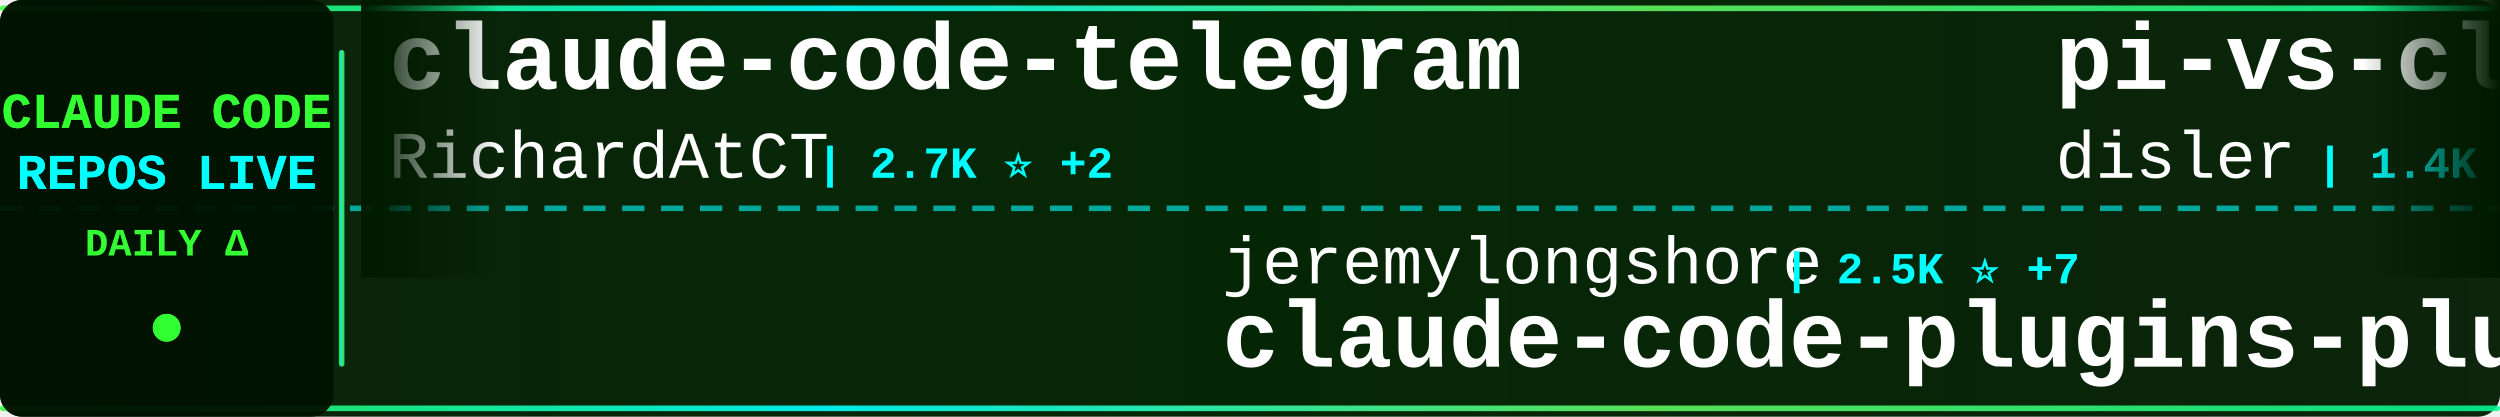
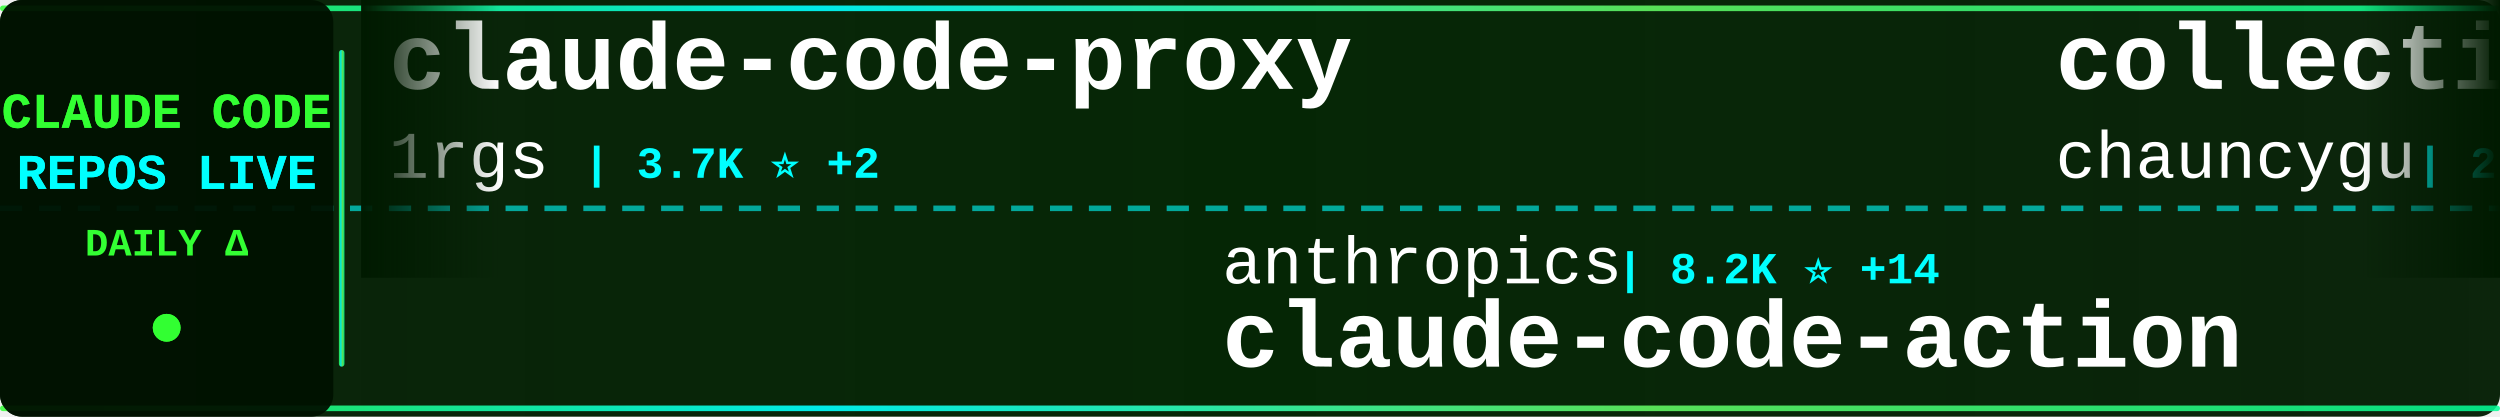
<svg xmlns="http://www.w3.org/2000/svg" width="900" height="150">
  <defs>
    <linearGradient id="tickerBg" x1="0%" y1="0%" x2="100%" y2="0%">
      <stop offset="0%" style="stop-color:#001a00;stop-opacity:0.95" />
      <stop offset="50%" style="stop-color:#002200;stop-opacity:0.98" />
      <stop offset="100%" style="stop-color:#001a00;stop-opacity:0.95" />
    </linearGradient>
    <linearGradient id="borderGrad" x1="0%" y1="0%" x2="100%" y2="0%">
      <stop offset="0%" style="stop-color:#33ff33;stop-opacity:0.85">
        <animate attributeName="stop-opacity" values="0.85;1;0.85" dur="2s" repeatCount="indefinite" />
      </stop>
      <stop offset="33%" style="stop-color:#00ffff;stop-opacity:0.9">
        <animate attributeName="stop-opacity" values="0.9;1;0.9" dur="2.2s" repeatCount="indefinite" />
      </stop>
      <stop offset="66%" style="stop-color:#66ff66;stop-opacity:0.85">
        <animate attributeName="stop-opacity" values="0.85;1;0.85" dur="1.8s" repeatCount="indefinite" />
      </stop>
      <stop offset="100%" style="stop-color:#00ff99;stop-opacity:0.85">
        <animate attributeName="stop-opacity" values="0.85;1;0.85" dur="2s" repeatCount="indefinite" />
      </stop>
    </linearGradient>
    <filter id="textGlow">
      <feGaussianBlur stdDeviation="0.1" result="coloredBlur" />
      <feMerge>
        <feMergeNode in="coloredBlur" />
        <feMergeNode in="SourceGraphic" />
      </feMerge>
    </filter>
    <filter id="metricGlow">
      <feGaussianBlur stdDeviation="0.2" result="coloredBlur" />
      <feMerge>
        <feMergeNode in="coloredBlur" />
        <feMergeNode in="SourceGraphic" />
      </feMerge>
    </filter>
    <linearGradient id="leftFade" x1="0%" y1="0%" x2="100%" y2="0%">
      <stop offset="0%" style="stop-color:#001a00;stop-opacity:1" />
      <stop offset="100%" style="stop-color:#001a00;stop-opacity:0" />
    </linearGradient>
    <linearGradient id="rightFade" x1="0%" y1="0%" x2="100%" y2="0%">
      <stop offset="0%" style="stop-color:#001a00;stop-opacity:0" />
      <stop offset="100%" style="stop-color:#001a00;stop-opacity:1" />
    </linearGradient>
  </defs>
  <rect width="900" height="150" fill="url(#tickerBg)" rx="8" />
  <rect x="0" y="2" width="900" height="2" fill="url(#borderGrad)" rx="1" />
  <rect x="0" y="146" width="900" height="2" fill="url(#borderGrad)" rx="1" />
  <line x1="0" y1="75" x2="900" y2="75" stroke="#00ffff" stroke-width="2" stroke-dasharray="8 6" opacity="0.6" />
  <rect x="0" y="0" width="120" height="150" fill="#001100" opacity="0.95" rx="8" />
  <text x="60" y="46" font-family="'Courier New', monospace" font-size="18" font-weight="bold" fill="#33ff33" text-anchor="middle" filter="url(#textGlow)">
    CLAUDE CODE
  </text>
  <text x="60" y="68" font-family="'Courier New', monospace" font-size="18" font-weight="bold" fill="#00ffff" text-anchor="middle" filter="url(#textGlow)">
    REPOS LIVE
  </text>
  <text x="60" y="92" font-family="'Courier New', monospace" font-size="14" font-weight="bold" fill="#33ff33" text-anchor="middle">
    DAILY Δ
  </text>
  <circle cx="60" cy="118" r="5" fill="#33ff33" filter="url(#metricGlow)">
    <animate attributeName="r" values="4;6;4" dur="1.5s" repeatCount="indefinite" />
    <animate attributeName="opacity" values="0.6;1;0.6" dur="1.5s" repeatCount="indefinite" />
  </circle>
  <rect x="122" y="18" width="2" height="114" fill="url(#borderGrad)" rx="1" />
  <clipPath id="tickerClip">
    <rect x="130" y="0" width="770" height="150" />
  </clipPath>
  <g clip-path="url(#tickerClip)">
    <g id="tickerItems">
      <animateTransform attributeName="transform" attributeType="XML" type="translate" from="0 0" to="-3000 0" dur="54s" repeatCount="indefinite" />
      <g transform="translate(0, 0)">
-         <text x="140" y="32" font-family="'Courier New', monospace" font-size="34" font-weight="bold" fill="#ffffff">claude-code-telegram</text>
-         <text x="140" y="64" font-family="'Courier New', monospace" font-size="24" font-weight="normal" fill="#ffffff" opacity="1.0">RichardAtCT</text>
-         <text x="294" y="64" font-family="'Courier New', monospace" font-size="16" font-weight="bold" fill="#00ffff"> | 2.7K ⭐ +2</text>
+         <text x="140" y="32" font-family="'Courier New', monospace" font-size="34" font-weight="bold" fill="#ffffff">claude-code-proxy</text>
+         <text x="140" y="64" font-family="'Courier New', monospace" font-size="24" font-weight="normal" fill="#ffffff" opacity="1.0">1rgs</text>
+         <text x="210" y="64" font-family="'Courier New', monospace" font-size="16" font-weight="bold" fill="#00ffff"> | 3.7K ⭐ +2</text>
      </g>
      <g transform="translate(300, 0)">
-         <text x="140" y="102" font-family="'Courier New', monospace" font-size="24" font-weight="normal" fill="#ffffff" opacity="1.0">jeremylongshore</text>
-         <text x="342" y="102" font-family="'Courier New', monospace" font-size="16" font-weight="bold" fill="#00ffff"> | 2.5K ⭐ +7</text>
-         <text x="140" y="132" font-family="'Courier New', monospace" font-size="34" font-weight="bold" fill="#ffffff">claude-code-plugins-plus...</text>
+         <text x="140" y="102" font-family="'Courier New', monospace" font-size="24" font-weight="normal" fill="#ffffff" opacity="1.0">anthropics</text>
+         <text x="282" y="102" font-family="'Courier New', monospace" font-size="16" font-weight="bold" fill="#00ffff"> | 8.2K ⭐ +14</text>
+         <text x="140" y="132" font-family="'Courier New', monospace" font-size="34" font-weight="bold" fill="#ffffff">claude-code-action</text>
      </g>
      <g transform="translate(600, 0)">
-         <text x="140" y="32" font-family="'Courier New', monospace" font-size="34" font-weight="bold" fill="#ffffff">pi-vs-claude-code</text>
-         <text x="140" y="64" font-family="'Courier New', monospace" font-size="24" font-weight="normal" fill="#ffffff" opacity="1.0">disler</text>
-         <text x="234" y="64" font-family="'Courier New', monospace" font-size="16" font-weight="bold" fill="#00ffff"> | 1.4K ⭐ +4</text>
+         <text x="140" y="32" font-family="'Courier New', monospace" font-size="34" font-weight="bold" fill="#ffffff">collection-claude-code-s...</text>
+         <text x="140" y="64" font-family="'Courier New', monospace" font-size="24" font-weight="normal" fill="#ffffff" opacity="1.0">chauncygu</text>
+         <text x="270" y="64" font-family="'Courier New', monospace" font-size="16" font-weight="bold" fill="#00ffff"> | 2.7K ⭐ +5</text>
      </g>
      <g transform="translate(900, 0)">
-         <text x="140" y="102" font-family="'Courier New', monospace" font-size="24" font-weight="normal" fill="#ffffff" opacity="1.0">rohitg00</text>
-         <text x="258" y="102" font-family="'Courier New', monospace" font-size="16" font-weight="bold" fill="#00ffff"> | 2.2K ⭐ +10</text>
-         <text x="140" y="132" font-family="'Courier New', monospace" font-size="34" font-weight="bold" fill="#ffffff">awesome-claude-code-tool...</text>
+         <text x="140" y="102" font-family="'Courier New', monospace" font-size="24" font-weight="normal" fill="#ffffff" opacity="1.0">zstmfhy</text>
+         <text x="246" y="102" font-family="'Courier New', monospace" font-size="16" font-weight="bold" fill="#00ffff"> | 190 ⭐</text>
+         <text x="140" y="132" font-family="'Courier New', monospace" font-size="34" font-weight="bold" fill="#ffffff">Claude-code</text>
      </g>
      <g transform="translate(1200, 0)">
-         <text x="140" y="32" font-family="'Courier New', monospace" font-size="34" font-weight="bold" fill="#ffffff">claude-code-source</text>
-         <text x="140" y="64" font-family="'Courier New', monospace" font-size="24" font-weight="normal" fill="#ffffff" opacity="1.0">JrCx7scC</text>
-         <text x="258" y="64" font-family="'Courier New', monospace" font-size="16" font-weight="bold" fill="#00ffff"> | 371 ⭐</text>
+         <text x="140" y="32" font-family="'Courier New', monospace" font-size="34" font-weight="bold" fill="#ffffff">claude-code-source-code</text>
+         <text x="140" y="64" font-family="'Courier New', monospace" font-size="24" font-weight="normal" fill="#ffffff" opacity="1.0">777genius</text>
+         <text x="270" y="64" font-family="'Courier New', monospace" font-size="16" font-weight="bold" fill="#00ffff"> | 918 ⭐</text>
      </g>
      <g transform="translate(1500, 0)">
-         <text x="140" y="102" font-family="'Courier New', monospace" font-size="24" font-weight="normal" fill="#ffffff" opacity="1.0">pengchengneo</text>
-         <text x="306" y="102" font-family="'Courier New', monospace" font-size="16" font-weight="bold" fill="#00ffff"> | 1.6K ⭐ +12</text>
-         <text x="140" y="132" font-family="'Courier New', monospace" font-size="34" font-weight="bold" fill="#ffffff">Claude-Code</text>
+         <text x="140" y="102" font-family="'Courier New', monospace" font-size="24" font-weight="normal" fill="#ffffff" opacity="1.0">router-for-me</text>
+         <text x="318" y="102" font-family="'Courier New', monospace" font-size="16" font-weight="bold" fill="#00ffff"> | 39.1K ⭐ +105</text>
+         <text x="140" y="132" font-family="'Courier New', monospace" font-size="34" font-weight="bold" fill="#ffffff">CLIProxyAPI</text>
      </g>
      <g transform="translate(1800, 0)">
-         <text x="140" y="32" font-family="'Courier New', monospace" font-size="34" font-weight="bold" fill="#ffffff">Claude-Code-Source-Study</text>
-         <text x="140" y="64" font-family="'Courier New', monospace" font-size="24" font-weight="normal" fill="#ffffff" opacity="1.0">luyao618</text>
-         <text x="258" y="64" font-family="'Courier New', monospace" font-size="16" font-weight="bold" fill="#00ffff"> | 1.6K ⭐ +4</text>
+         <text x="140" y="32" font-family="'Courier New', monospace" font-size="34" font-weight="bold" fill="#ffffff">claude-code-hooks-master...</text>
+         <text x="140" y="64" font-family="'Courier New', monospace" font-size="24" font-weight="normal" fill="#ffffff" opacity="1.0">disler</text>
+         <text x="234" y="64" font-family="'Courier New', monospace" font-size="16" font-weight="bold" fill="#00ffff"> | 3.8K ⭐ +3</text>
      </g>
      <g transform="translate(2100, 0)">
-         <text x="140" y="102" font-family="'Courier New', monospace" font-size="24" font-weight="normal" fill="#ffffff" opacity="1.0">liuup</text>
-         <text x="222" y="102" font-family="'Courier New', monospace" font-size="16" font-weight="bold" fill="#00ffff"> | 3.4K ⭐ +16</text>
-         <text x="140" y="132" font-family="'Courier New', monospace" font-size="34" font-weight="bold" fill="#ffffff">claude-code-analysis</text>
+         <text x="140" y="102" font-family="'Courier New', monospace" font-size="24" font-weight="normal" fill="#ffffff" opacity="1.0">anthropics</text>
+         <text x="282" y="102" font-family="'Courier New', monospace" font-size="16" font-weight="bold" fill="#00ffff"> | 5.4K ⭐ +11</text>
+         <text x="140" y="132" font-family="'Courier New', monospace" font-size="34" font-weight="bold" fill="#ffffff">claude-code-security-rev...</text>
      </g>
      <g transform="translate(2400, 0)">
-         <text x="140" y="32" font-family="'Courier New', monospace" font-size="34" font-weight="bold" fill="#ffffff">claude-code-pm-course</text>
-         <text x="140" y="64" font-family="'Courier New', monospace" font-size="24" font-weight="normal" fill="#ffffff" opacity="1.0">carlvellotti</text>
-         <text x="306" y="64" font-family="'Courier New', monospace" font-size="16" font-weight="bold" fill="#00ffff"> | 2.1K ⭐ +4</text>
+         <text x="140" y="32" font-family="'Courier New', monospace" font-size="34" font-weight="bold" fill="#ffffff">claude-code-prompts</text>
+         <text x="140" y="64" font-family="'Courier New', monospace" font-size="24" font-weight="normal" fill="#ffffff" opacity="1.0">repowise-dev</text>
+         <text x="306" y="64" font-family="'Courier New', monospace" font-size="16" font-weight="bold" fill="#00ffff"> | 1.1K ⭐ +8</text>
      </g>
      <g transform="translate(2700, 0)">
-         <text x="140" y="102" font-family="'Courier New', monospace" font-size="24" font-weight="normal" fill="#ffffff" opacity="1.0">ykdojo</text>
-         <text x="234" y="102" font-family="'Courier New', monospace" font-size="16" font-weight="bold" fill="#00ffff"> | 9.0K ⭐ +11</text>
-         <text x="140" y="132" font-family="'Courier New', monospace" font-size="34" font-weight="bold" fill="#ffffff">claude-code-tips</text>
+         <text x="140" y="102" font-family="'Courier New', monospace" font-size="24" font-weight="normal" fill="#ffffff" opacity="1.0">sugyan</text>
+         <text x="234" y="102" font-family="'Courier New', monospace" font-size="16" font-weight="bold" fill="#00ffff"> | 1.1K ⭐</text>
+         <text x="140" y="132" font-family="'Courier New', monospace" font-size="34" font-weight="bold" fill="#ffffff">claude-code-webui</text>
      </g>
      <g transform="translate(3000, 0)">
-         <text x="140" y="32" font-family="'Courier New', monospace" font-size="34" font-weight="bold" fill="#ffffff">claude-code-telegram</text>
-         <text x="140" y="64" font-family="'Courier New', monospace" font-size="24" font-weight="normal" fill="#ffffff" opacity="1.0">RichardAtCT</text>
-         <text x="294" y="64" font-family="'Courier New', monospace" font-size="16" font-weight="bold" fill="#00ffff"> | 2.7K ⭐ +2</text>
+         <text x="140" y="32" font-family="'Courier New', monospace" font-size="34" font-weight="bold" fill="#ffffff">claude-code-proxy</text>
+         <text x="140" y="64" font-family="'Courier New', monospace" font-size="24" font-weight="normal" fill="#ffffff" opacity="1.0">1rgs</text>
+         <text x="210" y="64" font-family="'Courier New', monospace" font-size="16" font-weight="bold" fill="#00ffff"> | 3.7K ⭐ +2</text>
      </g>
      <g transform="translate(3300, 0)">
-         <text x="140" y="102" font-family="'Courier New', monospace" font-size="24" font-weight="normal" fill="#ffffff" opacity="1.0">jeremylongshore</text>
-         <text x="342" y="102" font-family="'Courier New', monospace" font-size="16" font-weight="bold" fill="#00ffff"> | 2.5K ⭐ +7</text>
-         <text x="140" y="132" font-family="'Courier New', monospace" font-size="34" font-weight="bold" fill="#ffffff">claude-code-plugins-plus...</text>
+         <text x="140" y="102" font-family="'Courier New', monospace" font-size="24" font-weight="normal" fill="#ffffff" opacity="1.0">anthropics</text>
+         <text x="282" y="102" font-family="'Courier New', monospace" font-size="16" font-weight="bold" fill="#00ffff"> | 8.2K ⭐ +14</text>
+         <text x="140" y="132" font-family="'Courier New', monospace" font-size="34" font-weight="bold" fill="#ffffff">claude-code-action</text>
      </g>
      <g transform="translate(3600, 0)">
-         <text x="140" y="32" font-family="'Courier New', monospace" font-size="34" font-weight="bold" fill="#ffffff">pi-vs-claude-code</text>
-         <text x="140" y="64" font-family="'Courier New', monospace" font-size="24" font-weight="normal" fill="#ffffff" opacity="1.0">disler</text>
-         <text x="234" y="64" font-family="'Courier New', monospace" font-size="16" font-weight="bold" fill="#00ffff"> | 1.4K ⭐ +4</text>
+         <text x="140" y="32" font-family="'Courier New', monospace" font-size="34" font-weight="bold" fill="#ffffff">collection-claude-code-s...</text>
+         <text x="140" y="64" font-family="'Courier New', monospace" font-size="24" font-weight="normal" fill="#ffffff" opacity="1.0">chauncygu</text>
+         <text x="270" y="64" font-family="'Courier New', monospace" font-size="16" font-weight="bold" fill="#00ffff"> | 2.7K ⭐ +5</text>
      </g>
      <g transform="translate(3900, 0)">
-         <text x="140" y="102" font-family="'Courier New', monospace" font-size="24" font-weight="normal" fill="#ffffff" opacity="1.0">rohitg00</text>
-         <text x="258" y="102" font-family="'Courier New', monospace" font-size="16" font-weight="bold" fill="#00ffff"> | 2.2K ⭐ +10</text>
-         <text x="140" y="132" font-family="'Courier New', monospace" font-size="34" font-weight="bold" fill="#ffffff">awesome-claude-code-tool...</text>
+         <text x="140" y="102" font-family="'Courier New', monospace" font-size="24" font-weight="normal" fill="#ffffff" opacity="1.0">zstmfhy</text>
+         <text x="246" y="102" font-family="'Courier New', monospace" font-size="16" font-weight="bold" fill="#00ffff"> | 190 ⭐</text>
+         <text x="140" y="132" font-family="'Courier New', monospace" font-size="34" font-weight="bold" fill="#ffffff">Claude-code</text>
      </g>
    </g>
  </g>
  <rect x="130" y="0" width="50" height="100" fill="url(#leftFade)" />
  <rect x="850" y="0" width="50" height="100" fill="url(#rightFade)" />
</svg>
